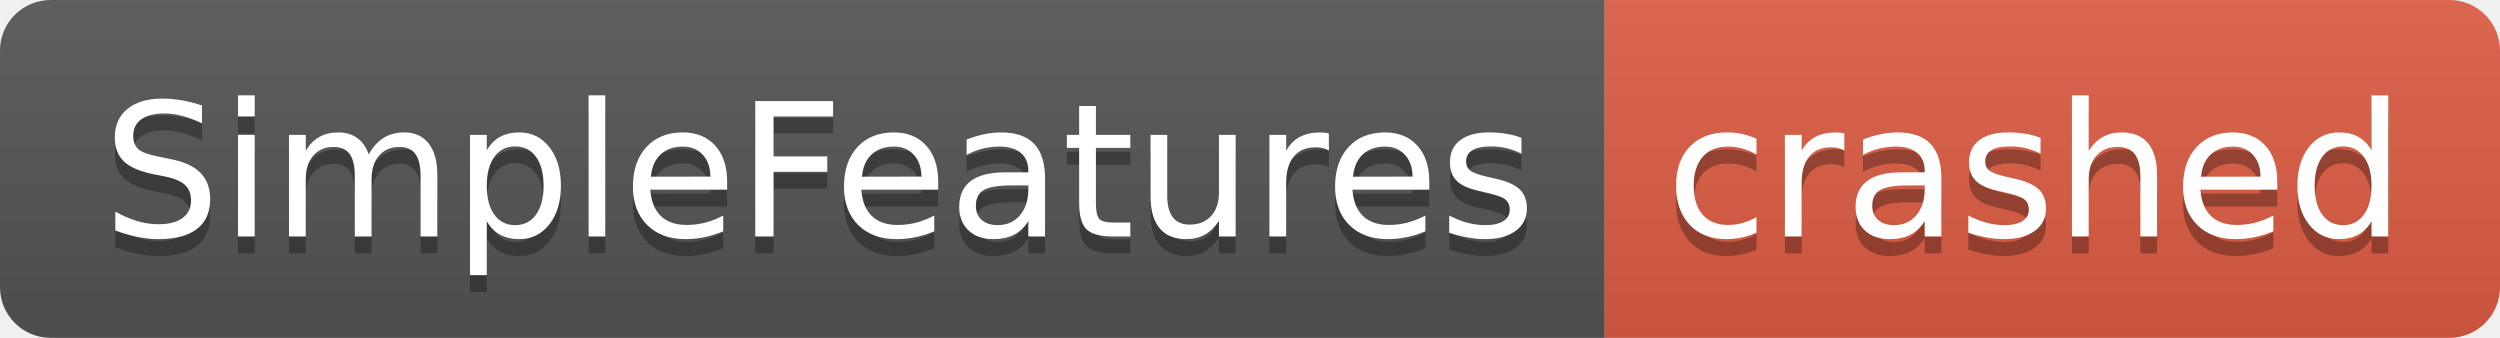
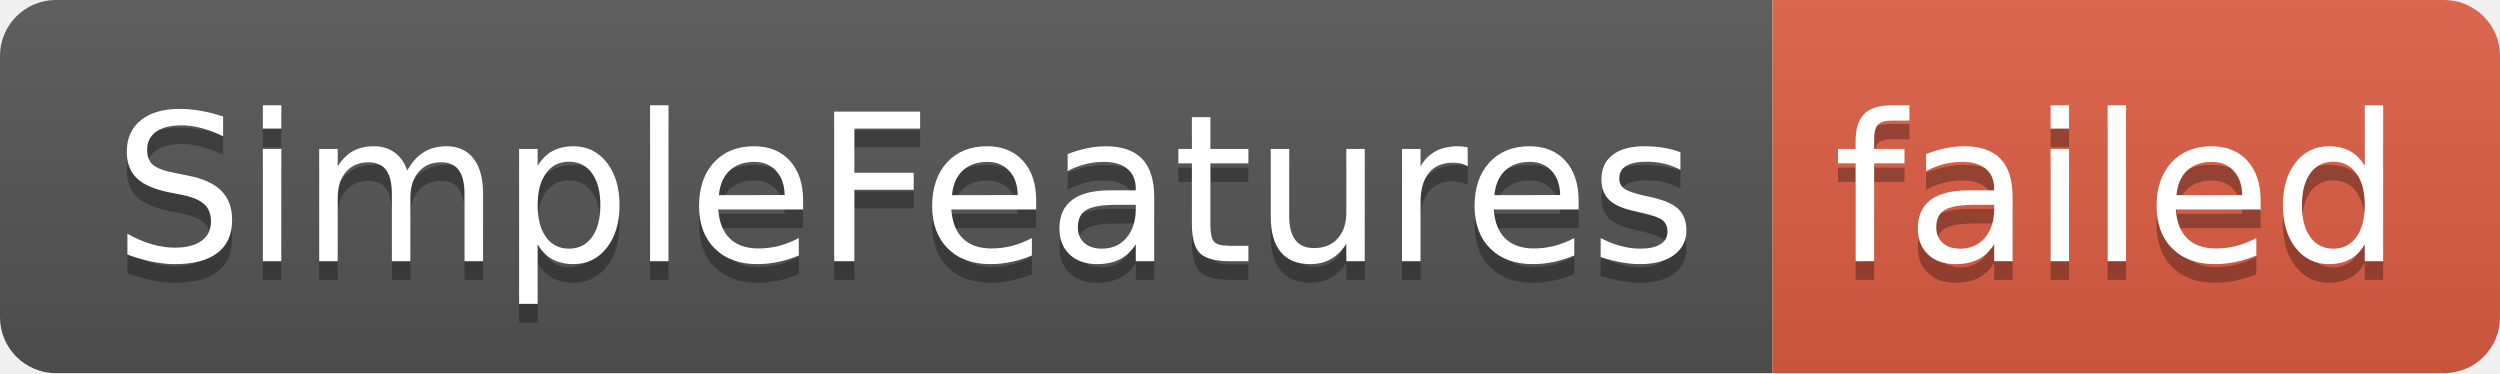
- <svg xmlns="http://www.w3.org/2000/svg" width="148" height="20" role="img" aria-label="SimpleFeatures: crashed">
+ <svg xmlns="http://www.w3.org/2000/svg" width="134" height="20" role="img" aria-label="SimpleFeatures: failed">
  <linearGradient id="s" x2="0" y2="100%">
    <stop offset="0" stop-color="#bbb" stop-opacity=".1" />
    <stop offset="1" stop-opacity=".1" />
  </linearGradient>
  <clipPath id="r">
-     <rect width="148" height="20" rx="3" fill="#fff" />
+     <rect width="134" height="20" rx="3" fill="#fff" />
  </clipPath>
  <g clip-path="url(#r)">
    <rect width="95" height="20" fill="#555" />
-     <rect x="95" width="53" height="20" fill="#e05d44" />
-     <rect width="148" height="20" fill="url(#s)" />
+     <rect x="95" width="39" height="20" fill="#e05d44" />
+     <rect width="134" height="20" fill="url(#s)" />
  </g>
  <g fill="#fff" text-anchor="middle" font-family="Verdana,Geneva,DejaVu Sans,sans-serif" text-rendering="geometricPrecision" font-size="110">
    <text aria-hidden="true" x="485" y="150" fill="#010101" fill-opacity=".3" transform="scale(.1)" textLength="850">SimpleFeatures</text>
    <text x="485" y="140" transform="scale(.1)" fill="#fff" textLength="850">SimpleFeatures</text>
-     <text aria-hidden="true" x="1205" y="150" fill="#010101" fill-opacity=".3" transform="scale(.1)" textLength="430">crashed</text>
-     <text x="1205" y="140" transform="scale(.1)" fill="#fff" textLength="430">crashed</text>
+     <text aria-hidden="true" x="1135" y="150" fill="#010101" fill-opacity=".3" transform="scale(.1)" textLength="290">failed</text>
+     <text x="1135" y="140" transform="scale(.1)" fill="#fff" textLength="290">failed</text>
  </g>
</svg>
